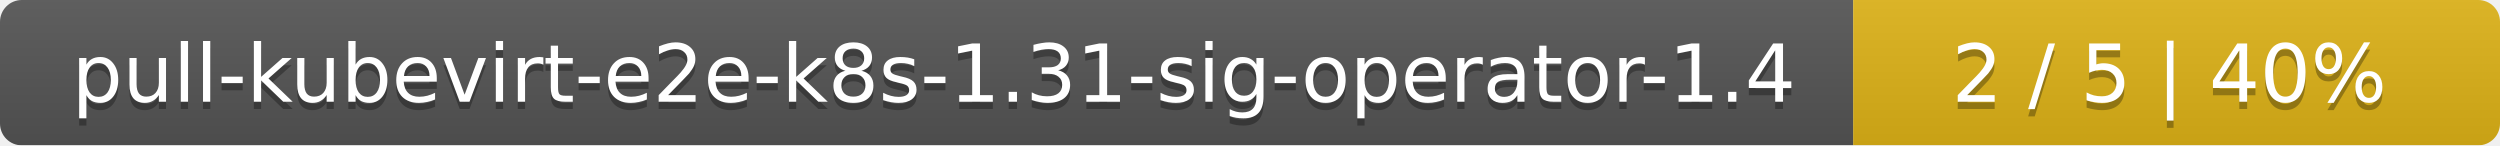
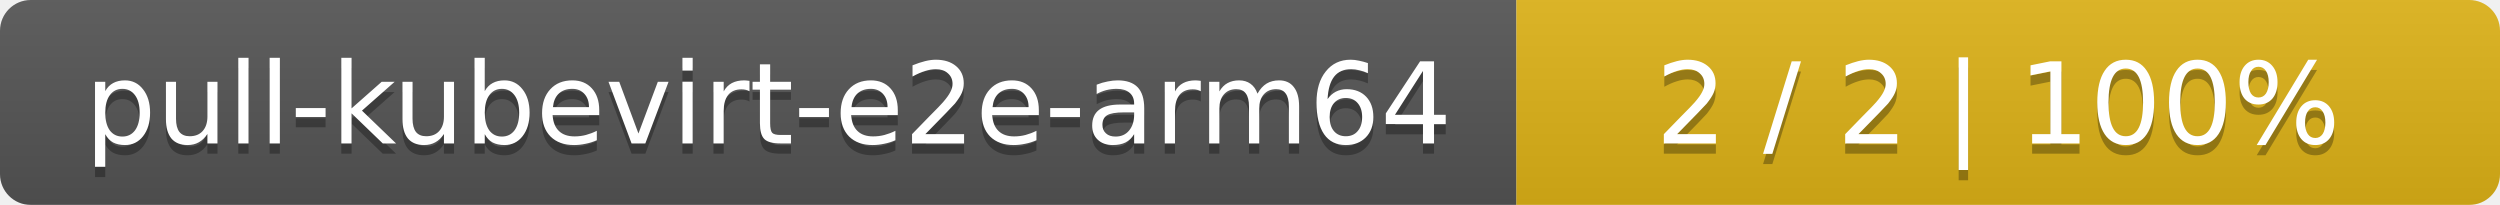
- <svg xmlns="http://www.w3.org/2000/svg" width="344" height="20">
+ <svg xmlns="http://www.w3.org/2000/svg" width="244" height="20">
  <linearGradient id="smooth" x2="0" y2="100%">
    <stop offset="0" stop-color="#bbb" stop-opacity=".1" />
    <stop offset="1" stop-opacity=".1" />
  </linearGradient>
  <mask id="round">
-     <rect width="344" height="20" rx="3" fill="#fff" />
+     <rect width="244" height="20" rx="3" fill="#fff" />
  </mask>
  <g mask="url(#round)">
-     <rect width="255" height="20" fill="#555" />
-     <rect x="255" width="89" height="20" fill="#dfb317" />
-     <rect width="344" height="20" fill="url(#smooth)" />
+     <rect width="148" height="20" fill="#555" />
+     <rect x="148" width="96" height="20" fill="#dfb317" />
+     <rect width="244" height="20" fill="url(#smooth)" />
  </g>
  <g fill="#fff" text-anchor="middle" font-family="DejaVu Sans,Verdana,Geneva,sans-serif" font-size="11">
-     <text x="128.5" y="15" fill="#010101" fill-opacity=".3">pull-kubevirt-e2e-k8s-1.31-sig-operator-1.4</text>
-     <text x="128.5" y="14">pull-kubevirt-e2e-k8s-1.31-sig-operator-1.4</text>
-     <text x="298.5" y="15" fill="#010101" fill-opacity=".3">2 / 5    |    40%</text>
-     <text x="298.5" y="14">2 / 5    |    40%</text>
+     <text x="75" y="15" fill="#010101" fill-opacity=".3">pull-kubevirt-e2e-arm64</text>
+     <text x="75" y="14">pull-kubevirt-e2e-arm64</text>
+     <text x="195" y="15" fill="#010101" fill-opacity=".3">2 / 2    |    100%</text>
+     <text x="195" y="14">2 / 2    |    100%</text>
  </g>
</svg>
